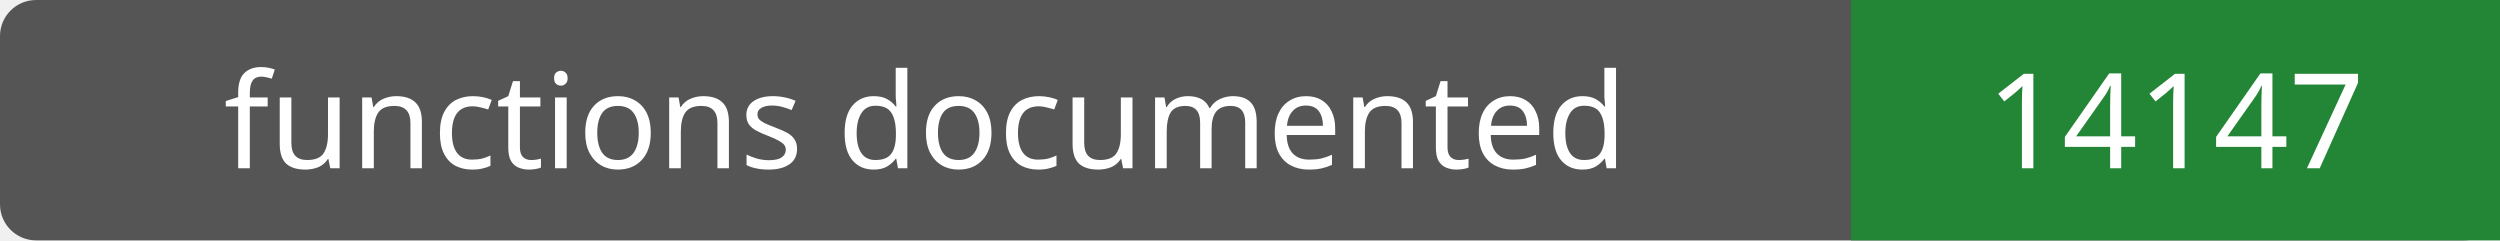
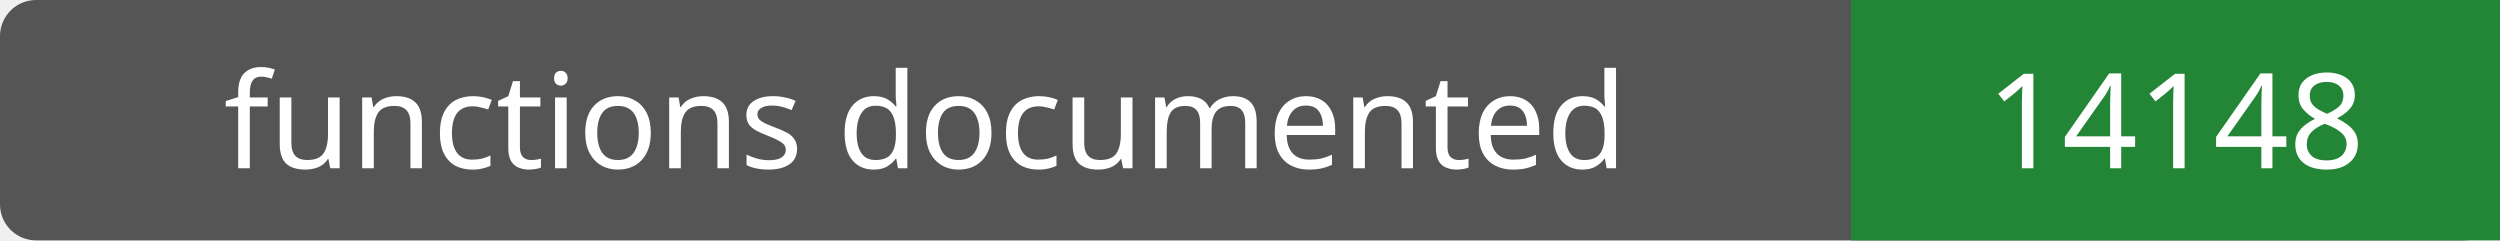
- <svg xmlns="http://www.w3.org/2000/svg" width="208" height="20" role="img" aria-label="functions documented: 14147">
+ <svg xmlns="http://www.w3.org/2000/svg" width="208" height="20" role="img" aria-label="functions documented: 14148">
  <rect width="208" height="20" rx="3" fill="#555" />
  <path fill="#238636" d="M154 0h54v20H154z" />
  <g fill="#fff" text-anchor="middle" font-family="Verdana,sans-serif" font-size="11">
    <text x="77.0" y="14">functions documented</text>
-     <text x="181.0" y="14">14147</text>
+     <text x="181.0" y="14">14148</text>
  </g>
</svg>
